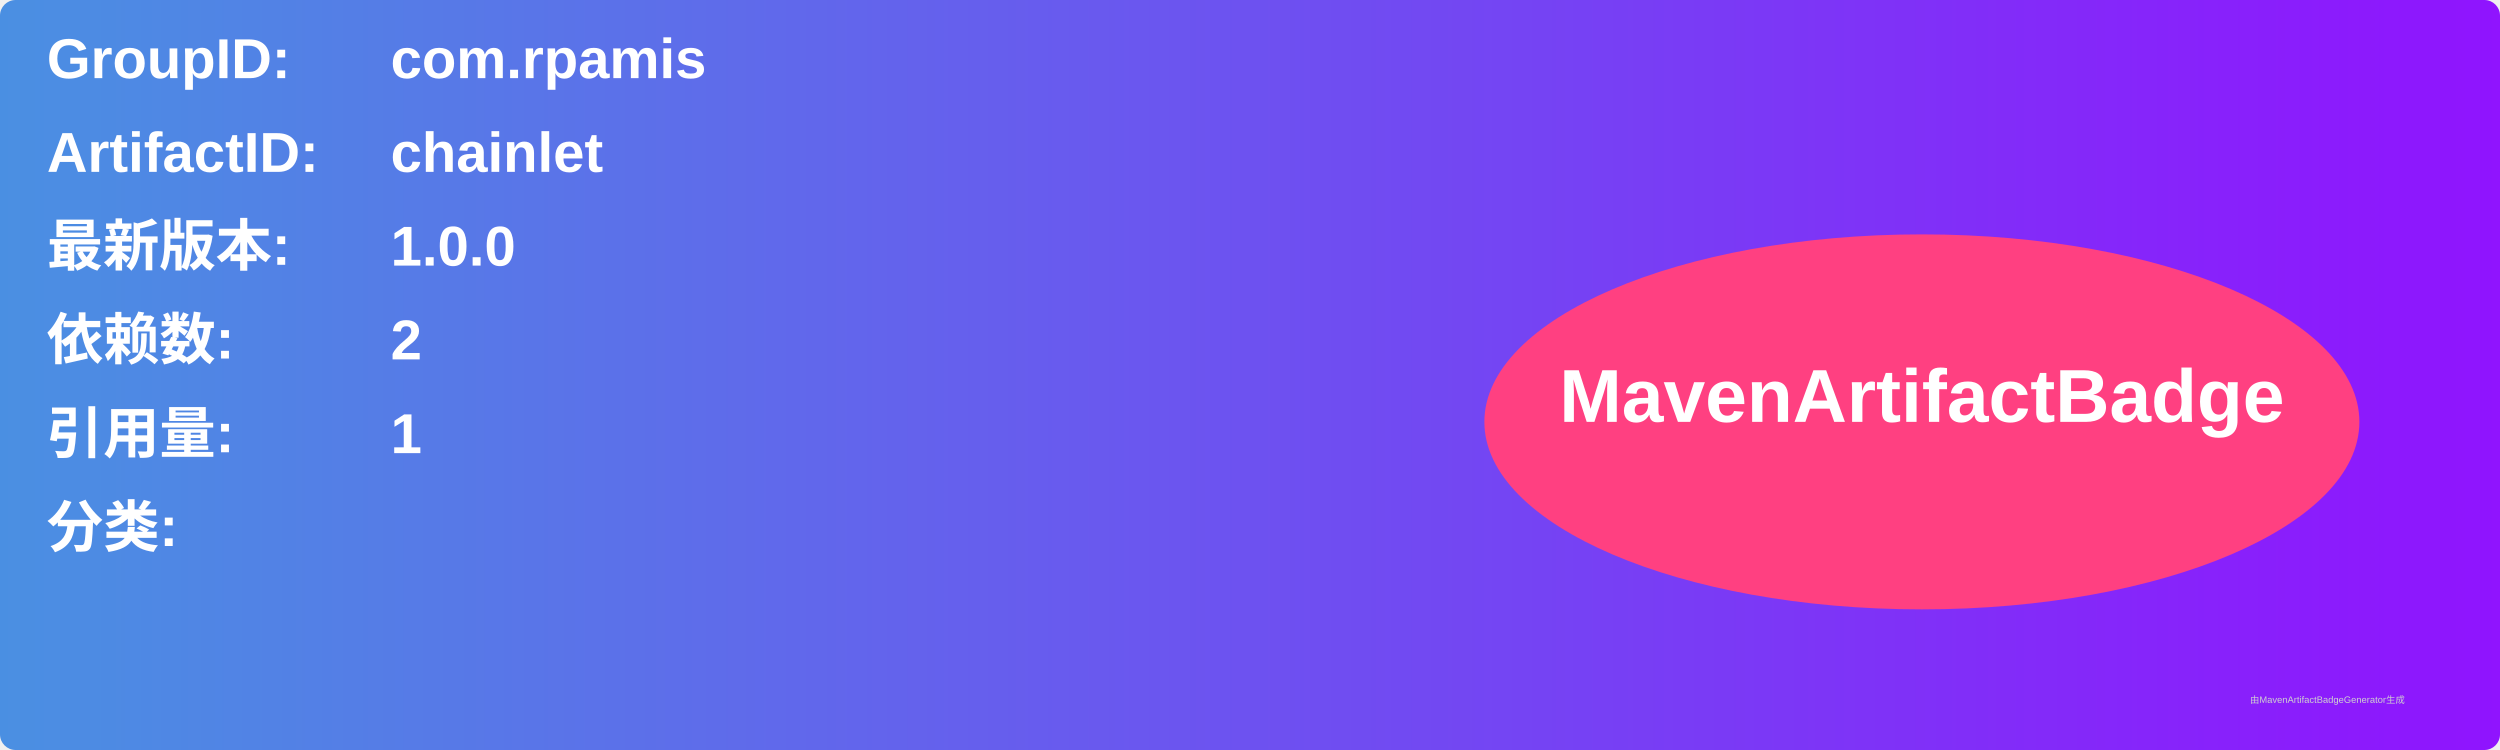
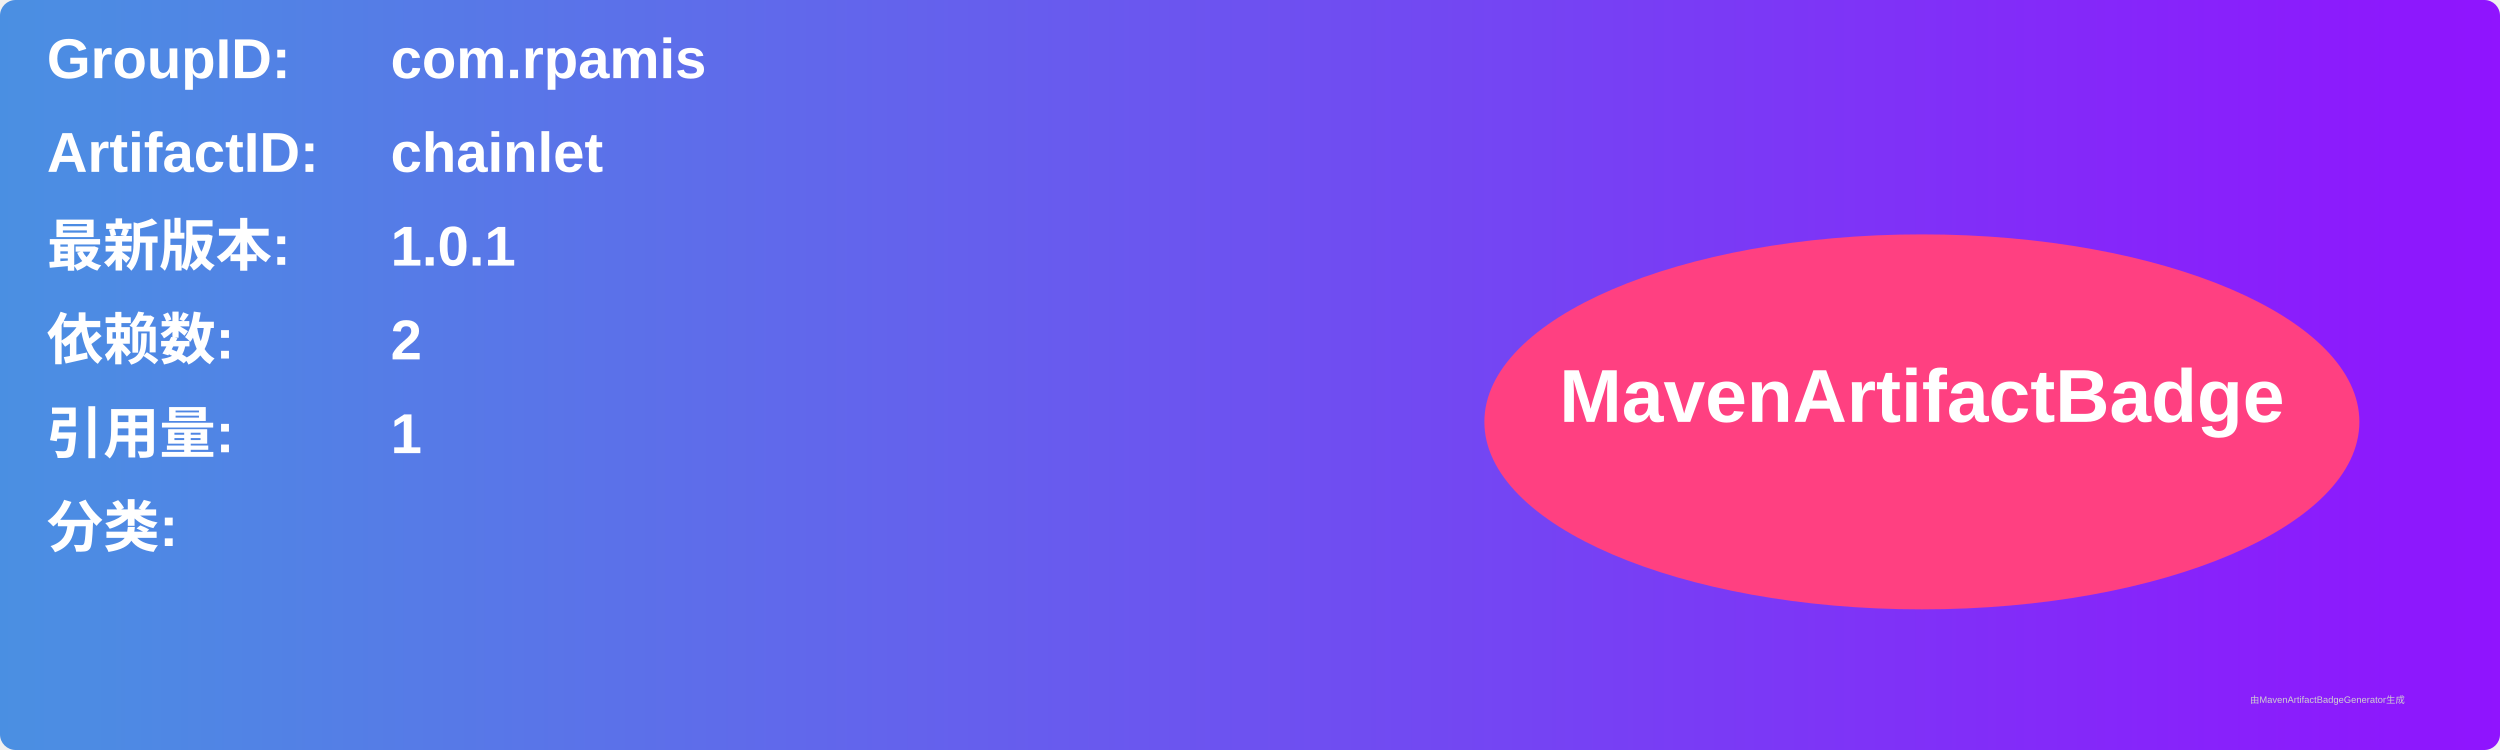
<svg xmlns="http://www.w3.org/2000/svg" width="800" height="240" viewBox="0 0 800 240">
  <linearGradient id="grad" x1="0%" y1="0%" x2="100%" y2="0%">
    <stop offset="0%" stop-color="#4a90e2" />
    <stop offset="100%" stop-color="#9013fe" />
  </linearGradient>
  <rect width="100%" height="100%" rx="5" ry="5" fill="url(#grad)" />
  <g transform="translate(15, 15)">
    <text x="0" y="10" font-family="Arial" font-size="18" fill="white" font-weight="bold" width="260">GroupID:</text>
    <text x="110" y="10" font-family="Arial" font-size="18" fill="white" font-weight="bold" width="460">com.rpamis</text>
    <text x="0" y="40" font-family="Arial" font-size="18" fill="white" font-weight="bold" width="260">ArtifactID:</text>
    <text x="110" y="40" font-family="Arial" font-size="18" fill="white" font-weight="bold" width="460">chainlet</text>
    <text x="0" y="70" font-family="Arial" font-size="18" fill="white" font-weight="bold">最新版本:</text>
    <text x="110" y="70" font-family="Arial" font-size="18" fill="white" font-weight="bold">
-       <tspan font-weight="bold">1.0.0</tspan>
+       <tspan font-weight="bold">1.0.1</tspan>
    </text>
    <text x="0" y="100" font-family="Arial" font-size="18" fill="white" font-weight="bold">依赖数: </text>
    <text x="110" y="100" font-family="Arial" font-size="18" fill="white">
      <tspan font-weight="bold">2</tspan>
    </text>
    <text x="0" y="130" font-family="Arial" font-size="18" fill="white" font-weight="bold">引用量: </text>
    <text x="110" y="130" font-family="Arial" font-size="18" fill="white">
      <tspan font-weight="bold">1</tspan>
    </text>
    <text x="0" y="160" font-family="Arial" font-size="18" fill="white" font-weight="bold">分类:</text>
    <text x="10" y="190" font-family="Arial" font-size="10" fill="white">
      <tspan font-weight="bold" />
    </text>
    <ellipse cx="600" cy="120" rx="140" ry="60" fill="#ff4081" />
    <text x="600" y="120" text-anchor="middle" font-family="Arial" font-size="24" fill="white" font-weight="bold">MavenArtifactBadge</text>
  </g>
  <text x="720" y="225" font-family="Arial" font-size="3" fill="#d0d0d0">由MavenArtifactBadgeGenerator生成</text>
</svg>
